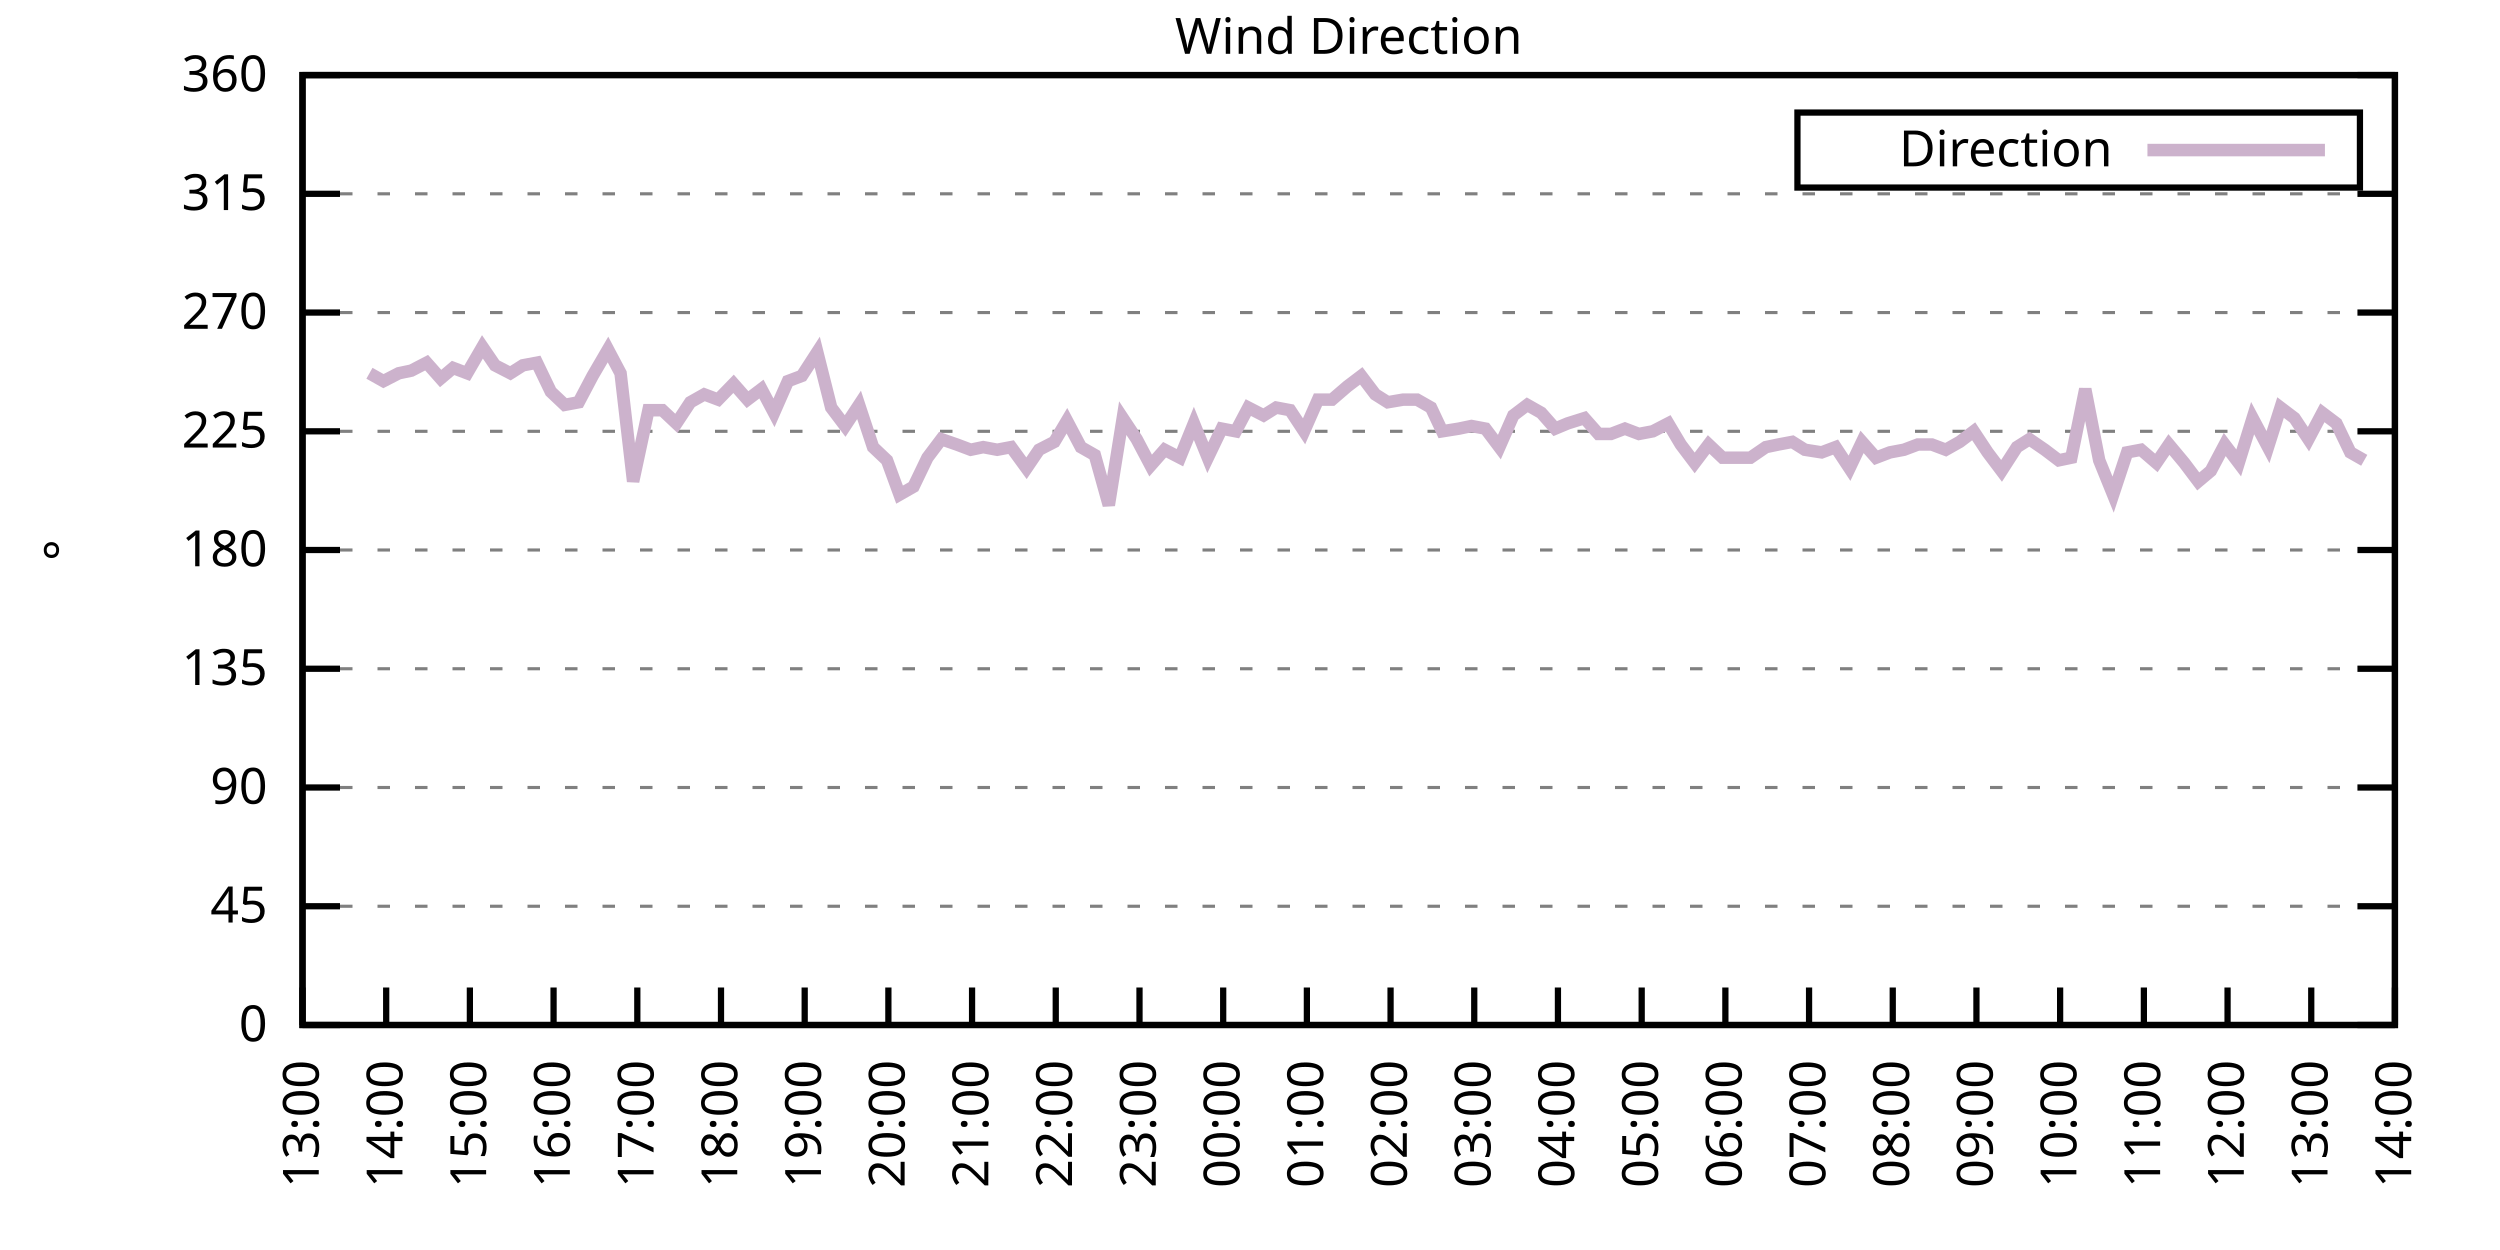
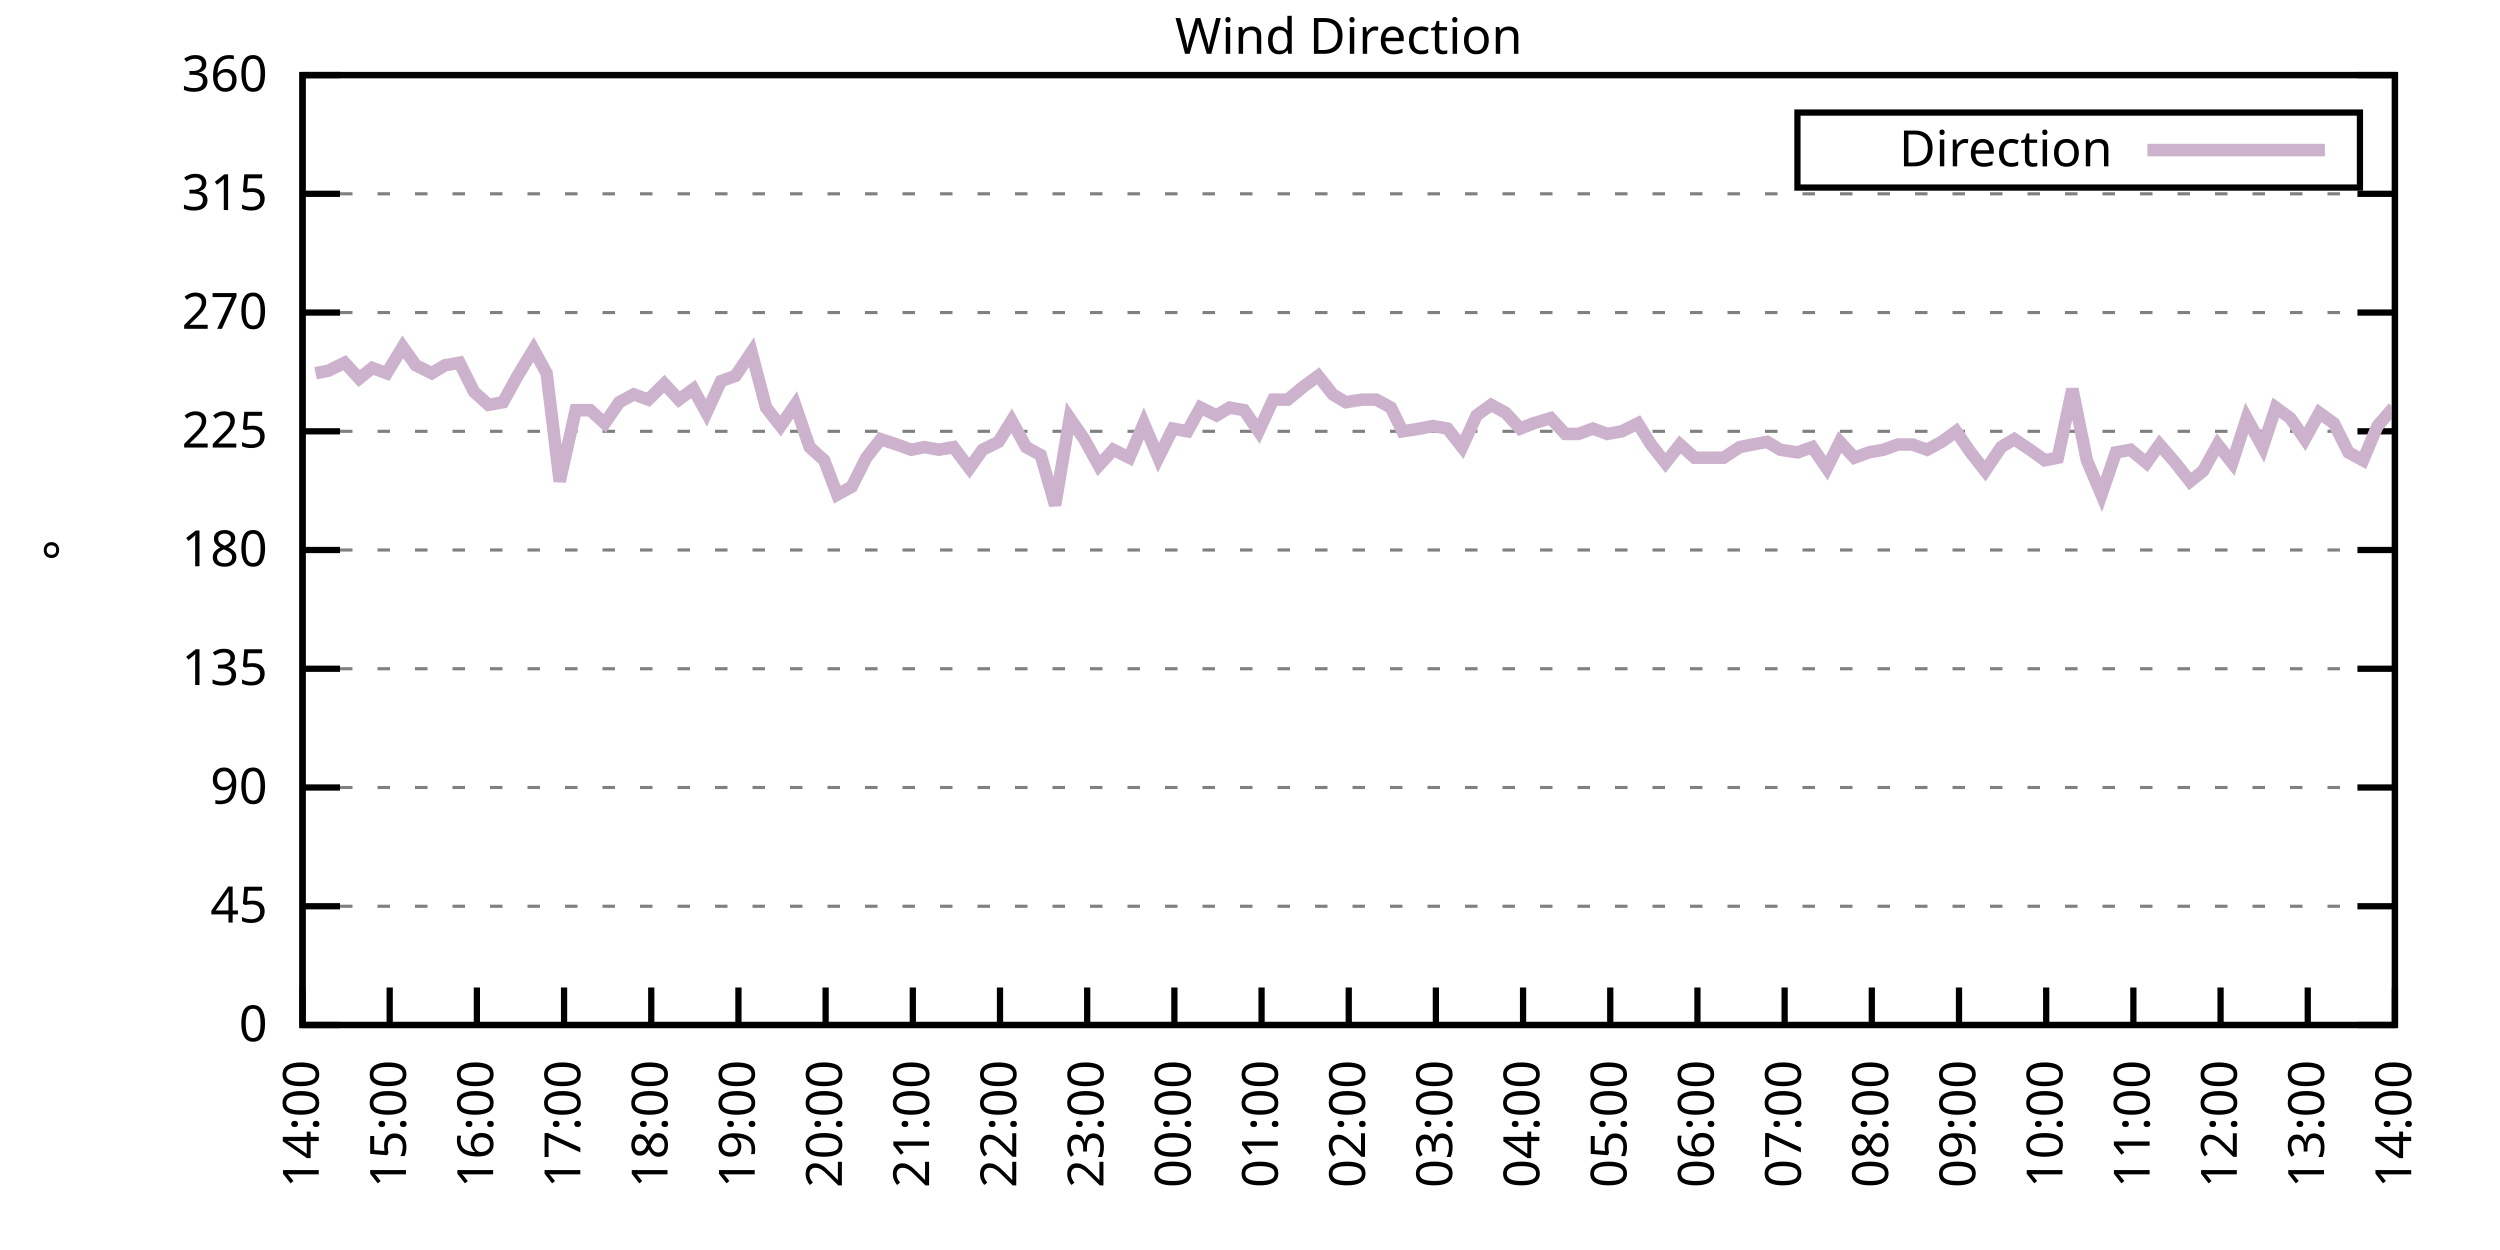
<svg xmlns="http://www.w3.org/2000/svg" xmlns:xlink="http://www.w3.org/1999/xlink" width="400" height="200" viewBox="0 0 400 200">
  <g id="gnuplot_canvas">
    <rect x="0" y="0" width="400" height="200" fill="none" />
    <defs>
      <circle id="gpDot" r="0.5" stroke-width="0.5" stroke="currentColor" />
      <path id="gpPt0" stroke-width="0.333" stroke="currentColor" d="M-1,0 h2 M0,-1 v2" />
      <path id="gpPt1" stroke-width="0.333" stroke="currentColor" d="M-1,-1 L1,1 M1,-1 L-1,1" />
      <path id="gpPt2" stroke-width="0.333" stroke="currentColor" d="M-1,0 L1,0 M0,-1 L0,1 M-1,-1 L1,1 M-1,1 L1,-1" />
      <rect id="gpPt3" stroke-width="0.333" stroke="currentColor" x="-1" y="-1" width="2" height="2" />
      <rect id="gpPt4" stroke-width="0.333" stroke="currentColor" fill="currentColor" x="-1" y="-1" width="2" height="2" />
      <circle id="gpPt5" stroke-width="0.333" stroke="currentColor" cx="0" cy="0" r="1" />
      <use xlink:href="#gpPt5" id="gpPt6" fill="currentColor" stroke="none" />
      <path id="gpPt7" stroke-width="0.333" stroke="currentColor" d="M0,-1.33 L-1.33,0.67 L1.33,0.67 z" />
      <use xlink:href="#gpPt7" id="gpPt8" fill="currentColor" stroke="none" />
      <use xlink:href="#gpPt7" id="gpPt9" stroke="currentColor" transform="rotate(180)" />
      <use xlink:href="#gpPt9" id="gpPt10" fill="currentColor" stroke="none" />
      <use xlink:href="#gpPt3" id="gpPt11" stroke="currentColor" transform="rotate(45)" />
      <use xlink:href="#gpPt11" id="gpPt12" fill="currentColor" stroke="none" />
      <path id="gpPt13" stroke-width="0.333" stroke="currentColor" d="M0,1.330 L1.265,0.411 L0.782,-1.067 L-0.782,-1.076 L-1.265,0.411 z" />
      <use xlink:href="#gpPt13" id="gpPt14" fill="currentColor" stroke="none" />
      <filter id="textbox" filterUnits="objectBoundingBox" x="0" y="0" height="1" width="1">
        <feFlood flood-color="white" flood-opacity="1" result="bgnd" />
        <feComposite in="SourceGraphic" in2="bgnd" operator="atop" />
      </filter>
      <filter id="greybox" filterUnits="objectBoundingBox" x="0" y="0" height="1" width="1">
        <feFlood flood-color="lightgrey" flood-opacity="1" result="grey" />
        <feComposite in="SourceGraphic" in2="grey" operator="atop" />
      </filter>
    </defs>
    <g fill="none" color="white" stroke="currentColor" stroke-width="1.00" stroke-linecap="butt" stroke-linejoin="miter">
</g>
    <g fill="none" color="black" stroke="currentColor" stroke-width="1.00" stroke-linecap="butt" stroke-linejoin="miter">
      <g stroke="none" shape-rendering="crispEdges">
        <polygon fill="rgb(255, 255, 255)" points="48.40,164.00 383.18,164.00 383.18,12.02 48.40,12.02 " />
      </g>
    </g>
    <g fill="none" color="black" stroke="currentColor" stroke-width="1.00" stroke-linecap="butt" stroke-linejoin="miter">
</g>
    <g fill="none" color="black" stroke="black" stroke-width="0.50" stroke-linecap="butt" stroke-linejoin="miter">
</g>
    <g fill="none" color="gray" stroke="currentColor" stroke-width="0.50" stroke-linecap="butt" stroke-linejoin="miter">
      <path stroke="gray" stroke-dasharray="2,4" class="gridline" d="M48.40,164.00 L383.19,164.00  " />
    </g>
    <g fill="none" color="gray" stroke="gray" stroke-width="1.00" stroke-linecap="butt" stroke-linejoin="miter">
</g>
    <g fill="none" color="black" stroke="currentColor" stroke-width="1.00" stroke-linecap="butt" stroke-linejoin="miter">
      <path stroke="black" d="M48.40,164.00 L54.40,164.00 M383.19,164.00 L377.19,164.00  " />
      <g transform="translate(42.80,166.60)" stroke="none" fill="black" font-family="Sans" font-size="8.00" text-anchor="end">
        <text>
          <tspan font-family="Sans"> 0</tspan>
        </text>
      </g>
    </g>
    <g fill="none" color="black" stroke="currentColor" stroke-width="1.00" stroke-linecap="butt" stroke-linejoin="miter">
</g>
    <g fill="none" color="black" stroke="black" stroke-width="0.50" stroke-linecap="butt" stroke-linejoin="miter">
</g>
    <g fill="none" color="gray" stroke="currentColor" stroke-width="0.50" stroke-linecap="butt" stroke-linejoin="miter">
      <path stroke="gray" stroke-dasharray="2,4" class="gridline" d="M48.40,145.00 L383.19,145.00  " />
    </g>
    <g fill="none" color="gray" stroke="gray" stroke-width="1.00" stroke-linecap="butt" stroke-linejoin="miter">
</g>
    <g fill="none" color="black" stroke="currentColor" stroke-width="1.00" stroke-linecap="butt" stroke-linejoin="miter">
      <path stroke="black" d="M48.40,145.00 L54.40,145.00 M383.19,145.00 L377.19,145.00  " />
      <g transform="translate(42.80,147.60)" stroke="none" fill="black" font-family="Sans" font-size="8.00" text-anchor="end">
        <text>
          <tspan font-family="Sans"> 45</tspan>
        </text>
      </g>
    </g>
    <g fill="none" color="black" stroke="currentColor" stroke-width="1.00" stroke-linecap="butt" stroke-linejoin="miter">
</g>
    <g fill="none" color="black" stroke="black" stroke-width="0.50" stroke-linecap="butt" stroke-linejoin="miter">
</g>
    <g fill="none" color="gray" stroke="currentColor" stroke-width="0.50" stroke-linecap="butt" stroke-linejoin="miter">
      <path stroke="gray" stroke-dasharray="2,4" class="gridline" d="M48.40,126.00 L383.19,126.00  " />
    </g>
    <g fill="none" color="gray" stroke="gray" stroke-width="1.00" stroke-linecap="butt" stroke-linejoin="miter">
</g>
    <g fill="none" color="black" stroke="currentColor" stroke-width="1.00" stroke-linecap="butt" stroke-linejoin="miter">
      <path stroke="black" d="M48.40,126.00 L54.40,126.00 M383.19,126.00 L377.19,126.00  " />
      <g transform="translate(42.80,128.60)" stroke="none" fill="black" font-family="Sans" font-size="8.00" text-anchor="end">
        <text>
          <tspan font-family="Sans"> 90</tspan>
        </text>
      </g>
    </g>
    <g fill="none" color="black" stroke="currentColor" stroke-width="1.00" stroke-linecap="butt" stroke-linejoin="miter">
</g>
    <g fill="none" color="black" stroke="black" stroke-width="0.50" stroke-linecap="butt" stroke-linejoin="miter">
</g>
    <g fill="none" color="gray" stroke="currentColor" stroke-width="0.50" stroke-linecap="butt" stroke-linejoin="miter">
      <path stroke="gray" stroke-dasharray="2,4" class="gridline" d="M48.40,107.00 L383.19,107.00  " />
    </g>
    <g fill="none" color="gray" stroke="gray" stroke-width="1.00" stroke-linecap="butt" stroke-linejoin="miter">
</g>
    <g fill="none" color="black" stroke="currentColor" stroke-width="1.00" stroke-linecap="butt" stroke-linejoin="miter">
      <path stroke="black" d="M48.40,107.00 L54.40,107.00 M383.19,107.00 L377.19,107.00  " />
      <g transform="translate(42.80,109.60)" stroke="none" fill="black" font-family="Sans" font-size="8.00" text-anchor="end">
        <text>
          <tspan font-family="Sans"> 135</tspan>
        </text>
      </g>
    </g>
    <g fill="none" color="black" stroke="currentColor" stroke-width="1.00" stroke-linecap="butt" stroke-linejoin="miter">
</g>
    <g fill="none" color="black" stroke="black" stroke-width="0.50" stroke-linecap="butt" stroke-linejoin="miter">
</g>
    <g fill="none" color="gray" stroke="currentColor" stroke-width="0.50" stroke-linecap="butt" stroke-linejoin="miter">
      <path stroke="gray" stroke-dasharray="2,4" class="gridline" d="M48.40,88.00 L383.19,88.00  " />
    </g>
    <g fill="none" color="gray" stroke="gray" stroke-width="1.00" stroke-linecap="butt" stroke-linejoin="miter">
</g>
    <g fill="none" color="black" stroke="currentColor" stroke-width="1.00" stroke-linecap="butt" stroke-linejoin="miter">
      <path stroke="black" d="M48.40,88.00 L54.40,88.00 M383.19,88.00 L377.19,88.00  " />
      <g transform="translate(42.80,90.60)" stroke="none" fill="black" font-family="Sans" font-size="8.00" text-anchor="end">
        <text>
          <tspan font-family="Sans"> 180</tspan>
        </text>
      </g>
    </g>
    <g fill="none" color="black" stroke="currentColor" stroke-width="1.00" stroke-linecap="butt" stroke-linejoin="miter">
</g>
    <g fill="none" color="black" stroke="black" stroke-width="0.50" stroke-linecap="butt" stroke-linejoin="miter">
</g>
    <g fill="none" color="gray" stroke="currentColor" stroke-width="0.50" stroke-linecap="butt" stroke-linejoin="miter">
      <path stroke="gray" stroke-dasharray="2,4" class="gridline" d="M48.40,69.01 L383.19,69.01  " />
    </g>
    <g fill="none" color="gray" stroke="gray" stroke-width="1.00" stroke-linecap="butt" stroke-linejoin="miter">
</g>
    <g fill="none" color="black" stroke="currentColor" stroke-width="1.00" stroke-linecap="butt" stroke-linejoin="miter">
      <path stroke="black" d="M48.40,69.01 L54.40,69.01 M383.19,69.01 L377.19,69.01  " />
      <g transform="translate(42.80,71.61)" stroke="none" fill="black" font-family="Sans" font-size="8.00" text-anchor="end">
        <text>
          <tspan font-family="Sans"> 225</tspan>
        </text>
      </g>
    </g>
    <g fill="none" color="black" stroke="currentColor" stroke-width="1.00" stroke-linecap="butt" stroke-linejoin="miter">
</g>
    <g fill="none" color="black" stroke="black" stroke-width="0.50" stroke-linecap="butt" stroke-linejoin="miter">
</g>
    <g fill="none" color="gray" stroke="currentColor" stroke-width="0.50" stroke-linecap="butt" stroke-linejoin="miter">
      <path stroke="gray" stroke-dasharray="2,4" class="gridline" d="M48.40,50.01 L383.19,50.01  " />
    </g>
    <g fill="none" color="gray" stroke="gray" stroke-width="1.00" stroke-linecap="butt" stroke-linejoin="miter">
</g>
    <g fill="none" color="black" stroke="currentColor" stroke-width="1.00" stroke-linecap="butt" stroke-linejoin="miter">
      <path stroke="black" d="M48.40,50.01 L54.40,50.01 M383.19,50.01 L377.19,50.01  " />
      <g transform="translate(42.80,52.61)" stroke="none" fill="black" font-family="Sans" font-size="8.00" text-anchor="end">
        <text>
          <tspan font-family="Sans"> 270</tspan>
        </text>
      </g>
    </g>
    <g fill="none" color="black" stroke="currentColor" stroke-width="1.00" stroke-linecap="butt" stroke-linejoin="miter">
</g>
    <g fill="none" color="black" stroke="black" stroke-width="0.50" stroke-linecap="butt" stroke-linejoin="miter">
</g>
    <g fill="none" color="gray" stroke="currentColor" stroke-width="0.50" stroke-linecap="butt" stroke-linejoin="miter">
      <path stroke="gray" stroke-dasharray="2,4" class="gridline" d="M48.40,31.01 L383.19,31.01  " />
    </g>
    <g fill="none" color="gray" stroke="gray" stroke-width="1.00" stroke-linecap="butt" stroke-linejoin="miter">
</g>
    <g fill="none" color="black" stroke="currentColor" stroke-width="1.00" stroke-linecap="butt" stroke-linejoin="miter">
      <path stroke="black" d="M48.40,31.01 L54.40,31.01 M383.19,31.01 L377.19,31.01  " />
      <g transform="translate(42.80,33.61)" stroke="none" fill="black" font-family="Sans" font-size="8.00" text-anchor="end">
        <text>
          <tspan font-family="Sans"> 315</tspan>
        </text>
      </g>
    </g>
    <g fill="none" color="black" stroke="currentColor" stroke-width="1.00" stroke-linecap="butt" stroke-linejoin="miter">
</g>
    <g fill="none" color="black" stroke="black" stroke-width="0.50" stroke-linecap="butt" stroke-linejoin="miter">
</g>
    <g fill="none" color="gray" stroke="currentColor" stroke-width="0.50" stroke-linecap="butt" stroke-linejoin="miter">
      <path stroke="gray" stroke-dasharray="2,4" class="gridline" d="M48.40,12.01 L383.19,12.01  " />
    </g>
    <g fill="none" color="gray" stroke="gray" stroke-width="1.00" stroke-linecap="butt" stroke-linejoin="miter">
</g>
    <g fill="none" color="black" stroke="currentColor" stroke-width="1.00" stroke-linecap="butt" stroke-linejoin="miter">
      <path stroke="black" d="M48.40,12.01 L54.40,12.01 M383.19,12.01 L377.19,12.01  " />
      <g transform="translate(42.80,14.61)" stroke="none" fill="black" font-family="Sans" font-size="8.00" text-anchor="end">
        <text>
          <tspan font-family="Sans"> 360</tspan>
        </text>
      </g>
    </g>
    <g fill="none" color="black" stroke="currentColor" stroke-width="1.00" stroke-linecap="butt" stroke-linejoin="miter">
      <path stroke="black" d="M48.40,164.00 L48.40,158.00  " />
      <g transform="translate(51.00,169.60) rotate(270.00)" stroke="none" fill="black" font-family="Sans" font-size="8.00" text-anchor="end">
        <text>
-           <tspan font-family="Sans">13:00</tspan>
-         </text>
-       </g>
-     </g>
-     <g fill="none" color="black" stroke="currentColor" stroke-width="1.00" stroke-linecap="butt" stroke-linejoin="miter">
-       <path stroke="black" d="M61.79,164.00 L61.79,158.00  " />
-       <g transform="translate(64.39,169.60) rotate(270.00)" stroke="none" fill="black" font-family="Sans" font-size="8.00" text-anchor="end">
-         <text>
          <tspan font-family="Sans">14:00</tspan>
        </text>
      </g>
    </g>
    <g fill="none" color="black" stroke="currentColor" stroke-width="1.00" stroke-linecap="butt" stroke-linejoin="miter">
-       <path stroke="black" d="M75.18,164.00 L75.18,158.00  " />
-       <g transform="translate(77.78,169.60) rotate(270.00)" stroke="none" fill="black" font-family="Sans" font-size="8.00" text-anchor="end">
+       <path stroke="black" d="M62.35,164.00 L62.35,158.00  " />
+       <g transform="translate(64.95,169.60) rotate(270.00)" stroke="none" fill="black" font-family="Sans" font-size="8.00" text-anchor="end">
        <text>
          <tspan font-family="Sans">15:00</tspan>
        </text>
      </g>
    </g>
    <g fill="none" color="black" stroke="currentColor" stroke-width="1.00" stroke-linecap="butt" stroke-linejoin="miter">
-       <path stroke="black" d="M88.57,164.00 L88.57,158.00  " />
-       <g transform="translate(91.17,169.60) rotate(270.00)" stroke="none" fill="black" font-family="Sans" font-size="8.00" text-anchor="end">
+       <path stroke="black" d="M76.30,164.00 L76.30,158.00  " />
+       <g transform="translate(78.90,169.60) rotate(270.00)" stroke="none" fill="black" font-family="Sans" font-size="8.00" text-anchor="end">
        <text>
          <tspan font-family="Sans">16:00</tspan>
        </text>
      </g>
    </g>
    <g fill="none" color="black" stroke="currentColor" stroke-width="1.00" stroke-linecap="butt" stroke-linejoin="miter">
-       <path stroke="black" d="M101.97,164.00 L101.97,158.00  " />
-       <g transform="translate(104.57,169.60) rotate(270.00)" stroke="none" fill="black" font-family="Sans" font-size="8.00" text-anchor="end">
+       <path stroke="black" d="M90.25,164.00 L90.25,158.00  " />
+       <g transform="translate(92.85,169.60) rotate(270.00)" stroke="none" fill="black" font-family="Sans" font-size="8.00" text-anchor="end">
        <text>
          <tspan font-family="Sans">17:00</tspan>
        </text>
      </g>
    </g>
    <g fill="none" color="black" stroke="currentColor" stroke-width="1.00" stroke-linecap="butt" stroke-linejoin="miter">
-       <path stroke="black" d="M115.36,164.00 L115.36,158.00  " />
-       <g transform="translate(117.96,169.60) rotate(270.00)" stroke="none" fill="black" font-family="Sans" font-size="8.00" text-anchor="end">
+       <path stroke="black" d="M104.20,164.00 L104.20,158.00  " />
+       <g transform="translate(106.80,169.60) rotate(270.00)" stroke="none" fill="black" font-family="Sans" font-size="8.00" text-anchor="end">
        <text>
          <tspan font-family="Sans">18:00</tspan>
        </text>
      </g>
    </g>
    <g fill="none" color="black" stroke="currentColor" stroke-width="1.00" stroke-linecap="butt" stroke-linejoin="miter">
-       <path stroke="black" d="M128.75,164.00 L128.75,158.00  " />
-       <g transform="translate(131.35,169.60) rotate(270.00)" stroke="none" fill="black" font-family="Sans" font-size="8.00" text-anchor="end">
+       <path stroke="black" d="M118.15,164.00 L118.15,158.00  " />
+       <g transform="translate(120.75,169.60) rotate(270.00)" stroke="none" fill="black" font-family="Sans" font-size="8.00" text-anchor="end">
        <text>
          <tspan font-family="Sans">19:00</tspan>
        </text>
      </g>
    </g>
    <g fill="none" color="black" stroke="currentColor" stroke-width="1.00" stroke-linecap="butt" stroke-linejoin="miter">
-       <path stroke="black" d="M142.14,164.00 L142.14,158.00  " />
-       <g transform="translate(144.74,169.60) rotate(270.00)" stroke="none" fill="black" font-family="Sans" font-size="8.00" text-anchor="end">
+       <path stroke="black" d="M132.10,164.00 L132.10,158.00  " />
+       <g transform="translate(134.70,169.60) rotate(270.00)" stroke="none" fill="black" font-family="Sans" font-size="8.00" text-anchor="end">
        <text>
          <tspan font-family="Sans">20:00</tspan>
        </text>
      </g>
    </g>
    <g fill="none" color="black" stroke="currentColor" stroke-width="1.00" stroke-linecap="butt" stroke-linejoin="miter">
-       <path stroke="black" d="M155.53,164.00 L155.53,158.00  " />
-       <g transform="translate(158.13,169.60) rotate(270.00)" stroke="none" fill="black" font-family="Sans" font-size="8.00" text-anchor="end">
+       <path stroke="black" d="M146.05,164.00 L146.05,158.00  " />
+       <g transform="translate(148.65,169.60) rotate(270.00)" stroke="none" fill="black" font-family="Sans" font-size="8.00" text-anchor="end">
        <text>
          <tspan font-family="Sans">21:00</tspan>
        </text>
      </g>
    </g>
    <g fill="none" color="black" stroke="currentColor" stroke-width="1.00" stroke-linecap="butt" stroke-linejoin="miter">
-       <path stroke="black" d="M168.92,164.00 L168.92,158.00  " />
-       <g transform="translate(171.52,169.60) rotate(270.00)" stroke="none" fill="black" font-family="Sans" font-size="8.00" text-anchor="end">
+       <path stroke="black" d="M160.00,164.00 L160.00,158.00  " />
+       <g transform="translate(162.60,169.60) rotate(270.00)" stroke="none" fill="black" font-family="Sans" font-size="8.00" text-anchor="end">
        <text>
          <tspan font-family="Sans">22:00</tspan>
        </text>
      </g>
    </g>
    <g fill="none" color="black" stroke="currentColor" stroke-width="1.00" stroke-linecap="butt" stroke-linejoin="miter">
-       <path stroke="black" d="M182.32,164.00 L182.32,158.00  " />
-       <g transform="translate(184.92,169.60) rotate(270.00)" stroke="none" fill="black" font-family="Sans" font-size="8.00" text-anchor="end">
+       <path stroke="black" d="M173.95,164.00 L173.95,158.00  " />
+       <g transform="translate(176.55,169.60) rotate(270.00)" stroke="none" fill="black" font-family="Sans" font-size="8.00" text-anchor="end">
        <text>
          <tspan font-family="Sans">23:00</tspan>
        </text>
      </g>
    </g>
    <g fill="none" color="black" stroke="currentColor" stroke-width="1.00" stroke-linecap="butt" stroke-linejoin="miter">
-       <path stroke="black" d="M195.71,164.00 L195.71,158.00  " />
-       <g transform="translate(198.31,169.60) rotate(270.00)" stroke="none" fill="black" font-family="Sans" font-size="8.00" text-anchor="end">
+       <path stroke="black" d="M187.90,164.00 L187.90,158.00  " />
+       <g transform="translate(190.50,169.60) rotate(270.00)" stroke="none" fill="black" font-family="Sans" font-size="8.00" text-anchor="end">
        <text>
          <tspan font-family="Sans">00:00</tspan>
        </text>
      </g>
    </g>
    <g fill="none" color="black" stroke="currentColor" stroke-width="1.00" stroke-linecap="butt" stroke-linejoin="miter">
-       <path stroke="black" d="M209.10,164.00 L209.10,158.00  " />
-       <g transform="translate(211.70,169.60) rotate(270.00)" stroke="none" fill="black" font-family="Sans" font-size="8.00" text-anchor="end">
+       <path stroke="black" d="M201.85,164.00 L201.85,158.00  " />
+       <g transform="translate(204.45,169.60) rotate(270.00)" stroke="none" fill="black" font-family="Sans" font-size="8.00" text-anchor="end">
        <text>
          <tspan font-family="Sans">01:00</tspan>
        </text>
      </g>
    </g>
    <g fill="none" color="black" stroke="currentColor" stroke-width="1.00" stroke-linecap="butt" stroke-linejoin="miter">
-       <path stroke="black" d="M222.49,164.00 L222.49,158.00  " />
-       <g transform="translate(225.09,169.60) rotate(270.00)" stroke="none" fill="black" font-family="Sans" font-size="8.00" text-anchor="end">
+       <path stroke="black" d="M215.80,164.00 L215.80,158.00  " />
+       <g transform="translate(218.40,169.60) rotate(270.00)" stroke="none" fill="black" font-family="Sans" font-size="8.00" text-anchor="end">
        <text>
          <tspan font-family="Sans">02:00</tspan>
        </text>
      </g>
    </g>
    <g fill="none" color="black" stroke="currentColor" stroke-width="1.00" stroke-linecap="butt" stroke-linejoin="miter">
-       <path stroke="black" d="M235.88,164.00 L235.88,158.00  " />
-       <g transform="translate(238.48,169.60) rotate(270.00)" stroke="none" fill="black" font-family="Sans" font-size="8.00" text-anchor="end">
+       <path stroke="black" d="M229.74,164.00 L229.74,158.00  " />
+       <g transform="translate(232.34,169.60) rotate(270.00)" stroke="none" fill="black" font-family="Sans" font-size="8.00" text-anchor="end">
        <text>
          <tspan font-family="Sans">03:00</tspan>
        </text>
      </g>
    </g>
    <g fill="none" color="black" stroke="currentColor" stroke-width="1.00" stroke-linecap="butt" stroke-linejoin="miter">
-       <path stroke="black" d="M249.27,164.00 L249.27,158.00  " />
-       <g transform="translate(251.87,169.60) rotate(270.00)" stroke="none" fill="black" font-family="Sans" font-size="8.00" text-anchor="end">
+       <path stroke="black" d="M243.69,164.00 L243.69,158.00  " />
+       <g transform="translate(246.29,169.60) rotate(270.00)" stroke="none" fill="black" font-family="Sans" font-size="8.00" text-anchor="end">
        <text>
          <tspan font-family="Sans">04:00</tspan>
        </text>
      </g>
    </g>
    <g fill="none" color="black" stroke="currentColor" stroke-width="1.00" stroke-linecap="butt" stroke-linejoin="miter">
-       <path stroke="black" d="M262.67,164.00 L262.67,158.00  " />
-       <g transform="translate(265.27,169.60) rotate(270.00)" stroke="none" fill="black" font-family="Sans" font-size="8.00" text-anchor="end">
+       <path stroke="black" d="M257.64,164.00 L257.64,158.00  " />
+       <g transform="translate(260.24,169.60) rotate(270.00)" stroke="none" fill="black" font-family="Sans" font-size="8.00" text-anchor="end">
        <text>
          <tspan font-family="Sans">05:00</tspan>
        </text>
      </g>
    </g>
    <g fill="none" color="black" stroke="currentColor" stroke-width="1.00" stroke-linecap="butt" stroke-linejoin="miter">
-       <path stroke="black" d="M276.06,164.00 L276.06,158.00  " />
-       <g transform="translate(278.66,169.60) rotate(270.00)" stroke="none" fill="black" font-family="Sans" font-size="8.00" text-anchor="end">
+       <path stroke="black" d="M271.59,164.00 L271.59,158.00  " />
+       <g transform="translate(274.19,169.60) rotate(270.00)" stroke="none" fill="black" font-family="Sans" font-size="8.00" text-anchor="end">
        <text>
          <tspan font-family="Sans">06:00</tspan>
        </text>
      </g>
    </g>
    <g fill="none" color="black" stroke="currentColor" stroke-width="1.00" stroke-linecap="butt" stroke-linejoin="miter">
-       <path stroke="black" d="M289.45,164.00 L289.45,158.00  " />
-       <g transform="translate(292.05,169.60) rotate(270.00)" stroke="none" fill="black" font-family="Sans" font-size="8.00" text-anchor="end">
+       <path stroke="black" d="M285.54,164.00 L285.54,158.00  " />
+       <g transform="translate(288.14,169.60) rotate(270.00)" stroke="none" fill="black" font-family="Sans" font-size="8.00" text-anchor="end">
        <text>
          <tspan font-family="Sans">07:00</tspan>
        </text>
      </g>
    </g>
    <g fill="none" color="black" stroke="currentColor" stroke-width="1.00" stroke-linecap="butt" stroke-linejoin="miter">
-       <path stroke="black" d="M302.84,164.00 L302.84,158.00  " />
-       <g transform="translate(305.44,169.60) rotate(270.00)" stroke="none" fill="black" font-family="Sans" font-size="8.00" text-anchor="end">
+       <path stroke="black" d="M299.49,164.00 L299.49,158.00  " />
+       <g transform="translate(302.09,169.60) rotate(270.00)" stroke="none" fill="black" font-family="Sans" font-size="8.00" text-anchor="end">
        <text>
          <tspan font-family="Sans">08:00</tspan>
        </text>
      </g>
    </g>
    <g fill="none" color="black" stroke="currentColor" stroke-width="1.00" stroke-linecap="butt" stroke-linejoin="miter">
-       <path stroke="black" d="M316.23,164.00 L316.23,158.00  " />
-       <g transform="translate(318.83,169.60) rotate(270.00)" stroke="none" fill="black" font-family="Sans" font-size="8.00" text-anchor="end">
+       <path stroke="black" d="M313.44,164.00 L313.44,158.00  " />
+       <g transform="translate(316.04,169.60) rotate(270.00)" stroke="none" fill="black" font-family="Sans" font-size="8.00" text-anchor="end">
        <text>
          <tspan font-family="Sans">09:00</tspan>
        </text>
      </g>
    </g>
    <g fill="none" color="black" stroke="currentColor" stroke-width="1.00" stroke-linecap="butt" stroke-linejoin="miter">
-       <path stroke="black" d="M329.62,164.00 L329.62,158.00  " />
-       <g transform="translate(332.22,169.60) rotate(270.00)" stroke="none" fill="black" font-family="Sans" font-size="8.00" text-anchor="end">
+       <path stroke="black" d="M327.39,164.00 L327.39,158.00  " />
+       <g transform="translate(329.99,169.60) rotate(270.00)" stroke="none" fill="black" font-family="Sans" font-size="8.00" text-anchor="end">
        <text>
          <tspan font-family="Sans">10:00</tspan>
        </text>
      </g>
    </g>
    <g fill="none" color="black" stroke="currentColor" stroke-width="1.00" stroke-linecap="butt" stroke-linejoin="miter">
-       <path stroke="black" d="M343.02,164.00 L343.02,158.00  " />
-       <g transform="translate(345.62,169.60) rotate(270.00)" stroke="none" fill="black" font-family="Sans" font-size="8.00" text-anchor="end">
+       <path stroke="black" d="M341.34,164.00 L341.34,158.00  " />
+       <g transform="translate(343.94,169.60) rotate(270.00)" stroke="none" fill="black" font-family="Sans" font-size="8.00" text-anchor="end">
        <text>
          <tspan font-family="Sans">11:00</tspan>
        </text>
      </g>
    </g>
    <g fill="none" color="black" stroke="currentColor" stroke-width="1.00" stroke-linecap="butt" stroke-linejoin="miter">
-       <path stroke="black" d="M356.41,164.00 L356.41,158.00  " />
-       <g transform="translate(359.01,169.60) rotate(270.00)" stroke="none" fill="black" font-family="Sans" font-size="8.00" text-anchor="end">
+       <path stroke="black" d="M355.29,164.00 L355.29,158.00  " />
+       <g transform="translate(357.89,169.60) rotate(270.00)" stroke="none" fill="black" font-family="Sans" font-size="8.00" text-anchor="end">
        <text>
          <tspan font-family="Sans">12:00</tspan>
        </text>
      </g>
    </g>
    <g fill="none" color="black" stroke="currentColor" stroke-width="1.00" stroke-linecap="butt" stroke-linejoin="miter">
-       <path stroke="black" d="M369.80,164.00 L369.80,158.00  " />
-       <g transform="translate(372.40,169.60) rotate(270.00)" stroke="none" fill="black" font-family="Sans" font-size="8.00" text-anchor="end">
+       <path stroke="black" d="M369.24,164.00 L369.24,158.00  " />
+       <g transform="translate(371.84,169.60) rotate(270.00)" stroke="none" fill="black" font-family="Sans" font-size="8.00" text-anchor="end">
        <text>
          <tspan font-family="Sans">13:00</tspan>
        </text>
      </g>
    </g>
    <g fill="none" color="black" stroke="currentColor" stroke-width="1.00" stroke-linecap="butt" stroke-linejoin="miter">
      <path stroke="black" d="M383.19,164.00 L383.19,158.00  " />
      <g transform="translate(385.79,169.60) rotate(270.00)" stroke="none" fill="black" font-family="Sans" font-size="8.00" text-anchor="end">
        <text>
          <tspan font-family="Sans">14:00</tspan>
        </text>
      </g>
    </g>
    <g fill="none" color="black" stroke="currentColor" stroke-width="1.00" stroke-linecap="butt" stroke-linejoin="miter">
</g>
    <g fill="none" color="black" stroke="currentColor" stroke-width="1.00" stroke-linecap="butt" stroke-linejoin="miter">
      <path stroke="black" d="M48.40,12.01 L48.40,164.00 L383.19,164.00 L383.19,12.01 L48.40,12.01 Z  " />
    </g>
    <g fill="none" color="black" stroke="currentColor" stroke-width="1.00" stroke-linecap="butt" stroke-linejoin="miter">
</g>
    <g fill="none" color="black" stroke="currentColor" stroke-width="1.00" stroke-linecap="butt" stroke-linejoin="miter">
      <path stroke="black" d="M287.59,30.01 L287.59,18.01 L377.59,18.01 L377.59,30.01 L287.59,30.01 Z  " />
    </g>
    <g id="Wind_direction_plot_1">
      <g fill="none" color="white" stroke="black" stroke-width="2.00" stroke-linecap="butt" stroke-linejoin="miter">
</g>
      <g fill="none" color="black" stroke="currentColor" stroke-width="2.00" stroke-linecap="butt" stroke-linejoin="miter">
        <g transform="translate(337.99,26.61)" stroke="none" fill="black" font-family="Sans" font-size="8.00" text-anchor="end">
          <text>
            <tspan font-family="Sans">Direction</tspan>
          </text>
        </g>
      </g>
      <g fill="none" color="black" stroke="currentColor" stroke-width="2.00" stroke-linecap="butt" stroke-linejoin="miter">
-         <path stroke="rgb(204, 178, 204)" d="M343.59,24.01 L371.99,24.01 M59.11,59.72 L61.35,60.98 L63.80,59.72 L65.81,59.30 L68.26,58.03 L70.50,60.56   L72.50,58.87 L74.74,59.72 L77.19,55.50 L79.20,58.45 L81.66,59.72 L83.66,58.45 L85.90,58.03 L88.13,62.67   L90.36,64.78 L92.59,64.36 L94.82,60.14 L97.28,55.92 L99.29,59.72 L101.30,77.03 L103.75,65.63 L105.98,65.63   L108.22,67.74 L110.45,64.36 L112.68,63.10 L114.91,63.94 L117.37,61.41 L119.60,63.94 L121.83,62.25 L123.84,66.05   L126.07,60.98 L128.30,60.14 L130.76,56.34 L132.99,65.21 L135.22,68.16 L137.45,64.78 L139.69,71.54 L141.92,73.65   L143.93,79.14 L146.16,77.87 L148.39,73.23 L150.62,70.27 L153.08,71.12 L155.31,71.96 L157.32,71.54 L159.55,71.96   L161.78,71.54 L164.24,74.92 L166.25,71.96 L168.70,70.70 L170.71,67.32 L172.94,71.54 L175.17,72.81 L177.41,80.83   L179.64,66.90 L181.87,70.27 L184.10,74.49 L186.33,71.96 L188.79,73.23 L191.02,67.74 L193.25,73.23 L195.48,68.58   L197.72,69.01 L199.73,65.21 L202.18,66.47 L204.19,65.21 L206.42,65.63 L208.65,69.01 L210.88,63.94 L213.12,63.94   L215.57,61.83 L217.80,60.14 L220.04,63.10 L222.04,64.36 L224.50,63.94 L226.73,63.94 L228.96,65.21 L230.75,69.01   L233.43,68.58 L235.44,68.16 L237.67,68.58 L239.90,71.54 L242.13,66.47 L244.36,64.78 L246.60,66.05 L248.83,68.58   L250.84,67.74 L253.51,66.90 L255.75,69.43 L257.76,69.43 L259.99,68.58 L262.22,69.43 L264.45,69.01 L266.91,67.74   L268.92,71.12 L271.15,74.07 L273.38,71.12 L275.61,73.23 L277.84,73.23 L280.07,73.23 L282.53,71.54 L284.54,71.12   L286.77,70.70 L288.78,71.96 L291.46,72.38 L293.69,71.54 L295.92,74.92 L297.93,70.70 L300.16,73.23 L302.39,72.38   L304.63,71.96 L306.86,71.12 L309.09,71.12 L311.32,71.96 L313.55,70.70 L315.79,69.01 L318.02,72.38 L320.25,75.34   L322.70,71.54 L324.71,70.27 L327.17,71.96 L329.40,73.65 L331.41,73.23 L333.64,62.25 L335.87,73.65 L338.10,79.14   L340.34,72.38 L342.57,71.96 L345.02,74.07 L347.03,71.12 L349.49,74.07 L351.72,77.03 L353.73,75.34 L355.96,71.12   L358.19,74.07 L360.42,66.90 L362.88,71.54 L364.89,65.21 L367.12,66.90 L369.35,70.27 L371.58,66.05 L373.82,67.74   L376.05,72.38 L378.28,73.65  " />
+         <path stroke="rgb(204, 178, 204)" d="M343.59,24.01 L371.99,24.01 M50.49,59.72 L52.58,59.30 L55.14,58.03 L57.47,60.56 L59.56,58.87 L61.88,59.72   L64.44,55.50 L66.53,58.45 L69.09,59.72 L71.18,58.45 L73.51,58.03 L75.83,62.67 L78.16,64.78 L80.48,64.36   L82.81,60.14 L85.37,55.92 L87.46,59.72 L89.55,77.03 L92.11,65.63 L94.43,65.63 L96.76,67.74 L99.08,64.36   L101.41,63.10 L103.73,63.94 L106.29,61.41 L108.62,63.94 L110.94,62.25 L113.03,66.05 L115.36,60.98 L117.68,60.14   L120.24,56.34 L122.57,65.21 L124.89,68.16 L127.22,64.78 L129.54,71.54 L131.87,73.65 L133.96,79.14 L136.28,77.87   L138.61,73.23 L140.93,70.27 L143.49,71.12 L145.81,71.96 L147.91,71.54 L150.23,71.96 L152.56,71.54 L155.11,74.92   L157.21,71.96 L159.76,70.70 L161.86,67.32 L164.18,71.54 L166.51,72.81 L168.83,80.83 L171.16,66.90 L173.48,70.27   L175.81,74.49 L178.13,71.96 L180.69,73.23 L183.01,67.74 L185.34,73.23 L187.66,68.58 L189.99,69.01 L192.08,65.21   L194.64,66.47 L196.73,65.21 L199.06,65.63 L201.38,69.01 L203.71,63.94 L206.03,63.94 L208.59,61.83 L210.91,60.14   L213.24,63.10 L215.33,64.36 L217.89,63.94 L220.21,63.94 L222.54,65.21 L224.40,69.01 L227.19,68.58 L229.28,68.16   L231.60,68.58 L233.93,71.54 L236.25,66.47 L238.58,64.78 L240.90,66.05 L243.23,68.58 L245.32,67.74 L248.11,66.90   L250.44,69.43 L252.53,69.43 L254.85,68.58 L257.18,69.43 L259.50,69.01 L262.06,67.74 L264.15,71.12 L266.48,74.07   L268.80,71.12 L271.13,73.23 L273.45,73.23 L275.78,73.23 L278.34,71.54 L280.43,71.12 L282.75,70.70 L284.85,71.96   L287.64,72.38 L289.96,71.54 L292.29,74.92 L294.38,70.70 L296.70,73.23 L299.03,72.38 L301.35,71.96 L303.68,71.12   L306.00,71.12 L308.33,71.96 L310.65,70.70 L312.98,69.01 L315.30,72.38 L317.63,75.34 L320.18,71.54 L322.28,70.27   L324.83,71.96 L327.16,73.65 L329.25,73.23 L331.58,62.25 L333.90,73.65 L336.23,79.14 L338.55,72.38 L340.88,71.96   L343.43,74.07 L345.53,71.12 L348.08,74.07 L350.41,77.03 L352.50,75.34 L354.83,71.12 L357.15,74.07 L359.48,66.90   L362.03,71.54 L364.13,65.21 L366.45,66.90 L368.78,70.27 L371.10,66.05 L373.43,67.74 L375.75,72.38 L378.08,73.65   L380.40,68.16 L382.96,65.21  " />
      </g>
    </g>
    <g fill="none" color="black" stroke="currentColor" stroke-width="2.00" stroke-linecap="butt" stroke-linejoin="miter">
</g>
    <g fill="none" color="black" stroke="black" stroke-width="1.00" stroke-linecap="butt" stroke-linejoin="miter">
</g>
    <g fill="none" color="black" stroke="currentColor" stroke-width="1.00" stroke-linecap="butt" stroke-linejoin="miter">
      <path stroke="black" d="M48.40,12.01 L48.40,164.00 L383.19,164.00 L383.19,12.01 L48.40,12.01 Z  " />
      <g transform="translate(12.80,88.01) rotate(270.00)" stroke="none" fill="black" font-family="Sans" font-size="8.00" text-anchor="middle">
        <text>
          <tspan font-family="Sans">°</tspan>
        </text>
      </g>
    </g>
    <g fill="none" color="black" stroke="currentColor" stroke-width="1.00" stroke-linecap="butt" stroke-linejoin="miter">
</g>
    <g fill="none" color="black" stroke="currentColor" stroke-width="1.00" stroke-linecap="butt" stroke-linejoin="miter">
      <g transform="translate(215.79,8.61)" stroke="none" fill="black" font-family="Sans" font-size="8.00" text-anchor="middle">
        <text>
          <tspan font-family="Sans">Wind Direction</tspan>
        </text>
      </g>
    </g>
    <g fill="none" color="black" stroke="currentColor" stroke-width="1.00" stroke-linecap="butt" stroke-linejoin="miter">
</g>
  </g>
</svg>
